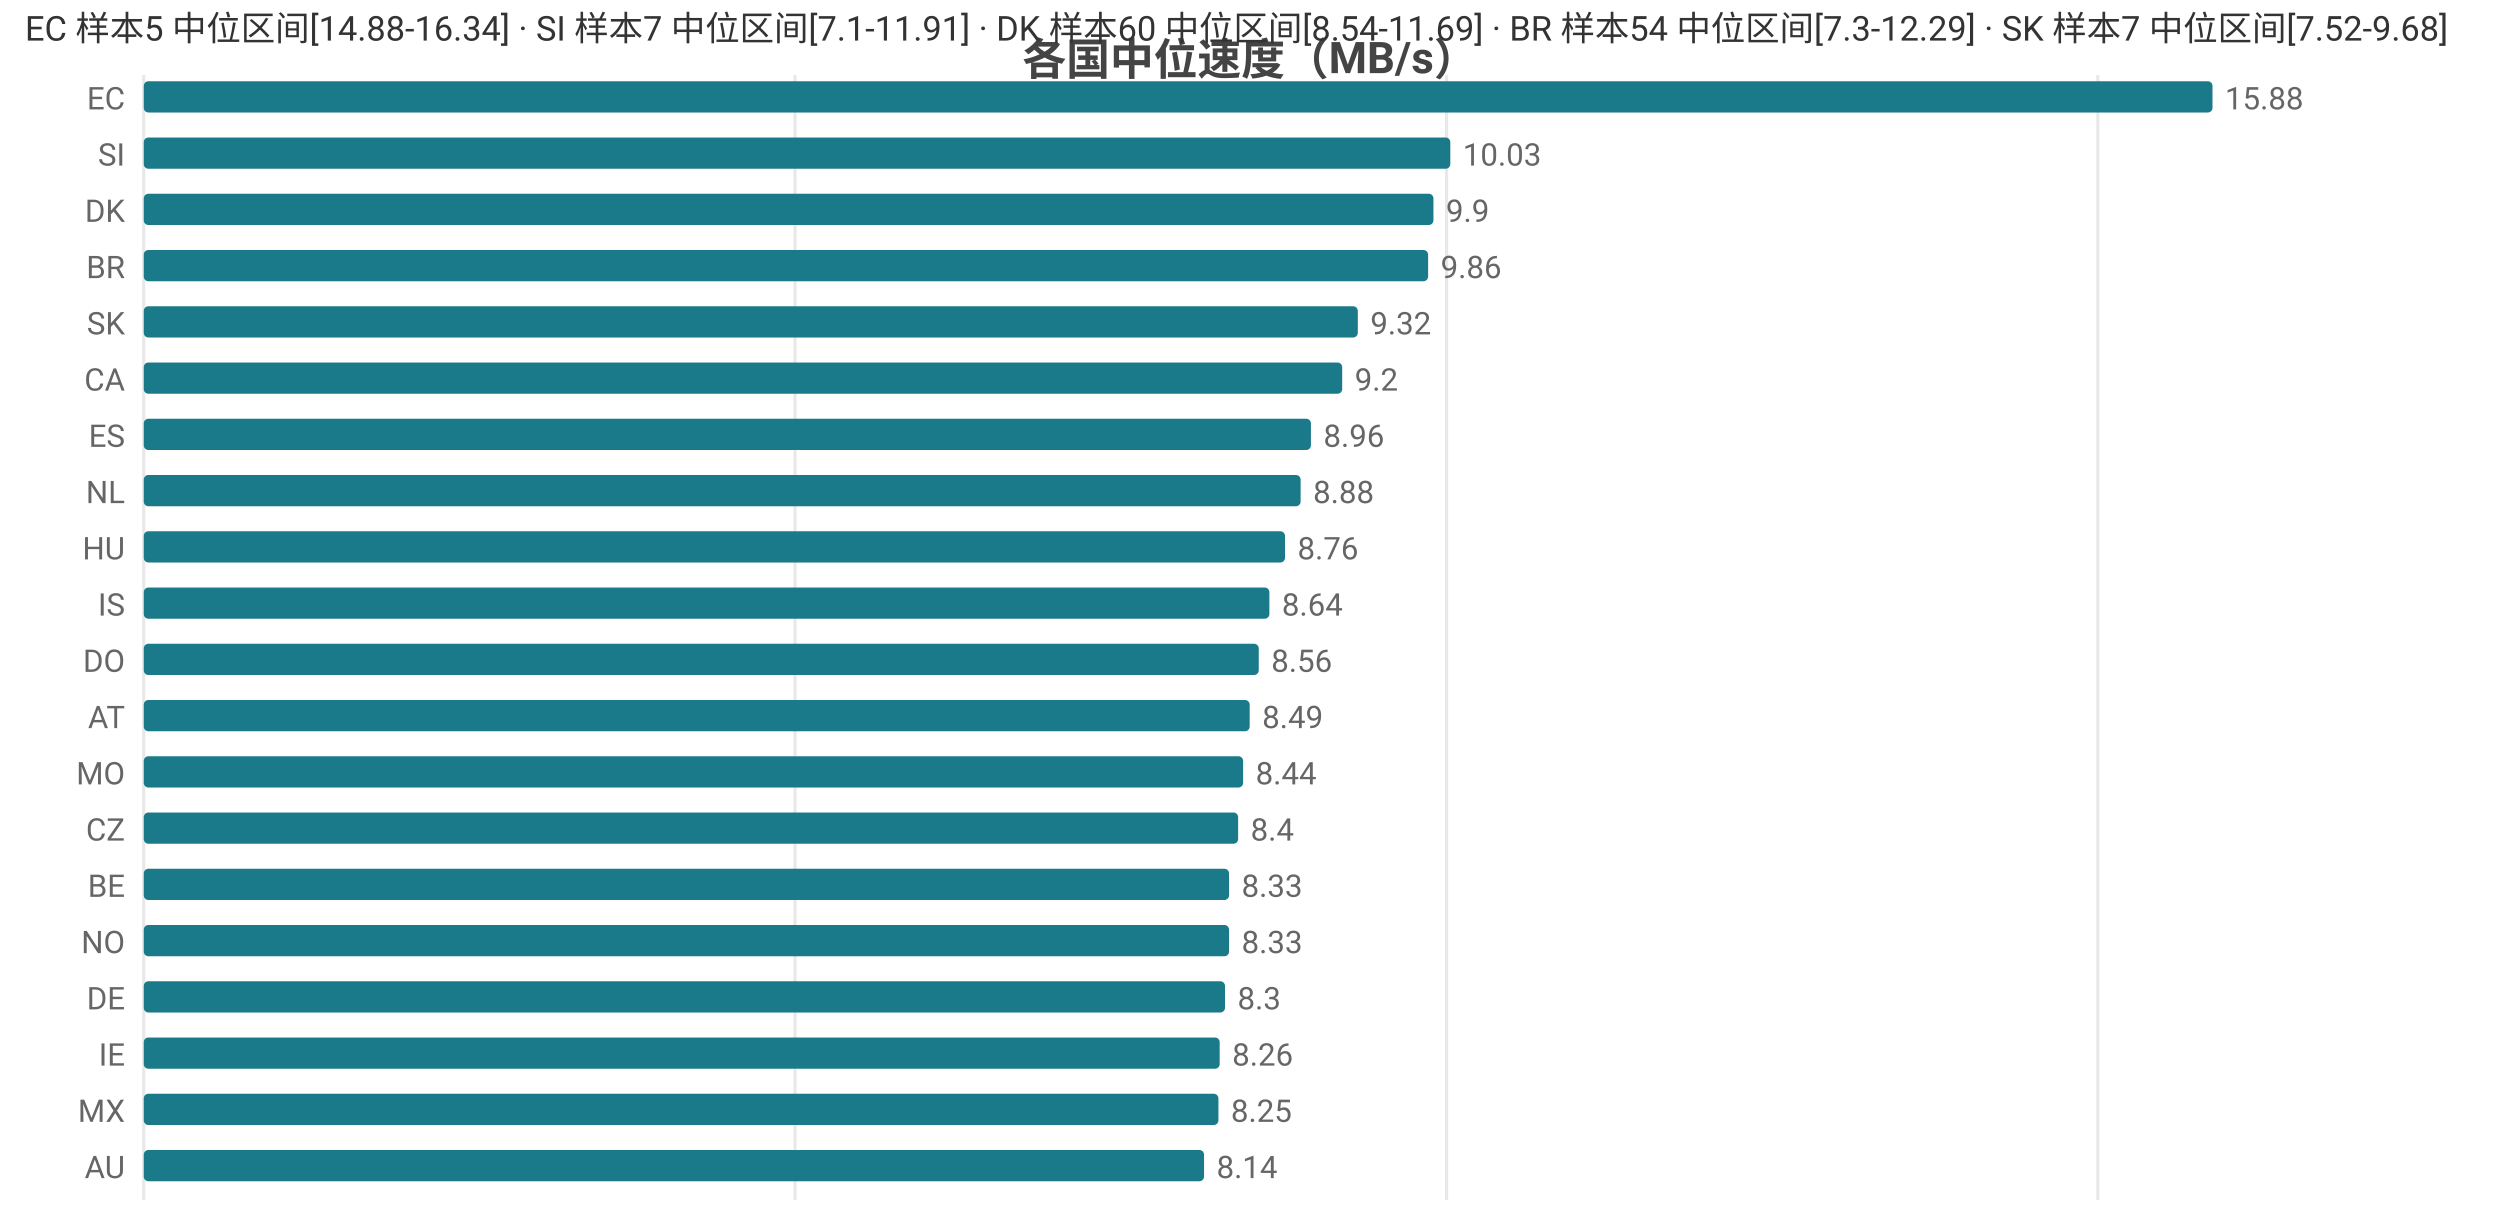
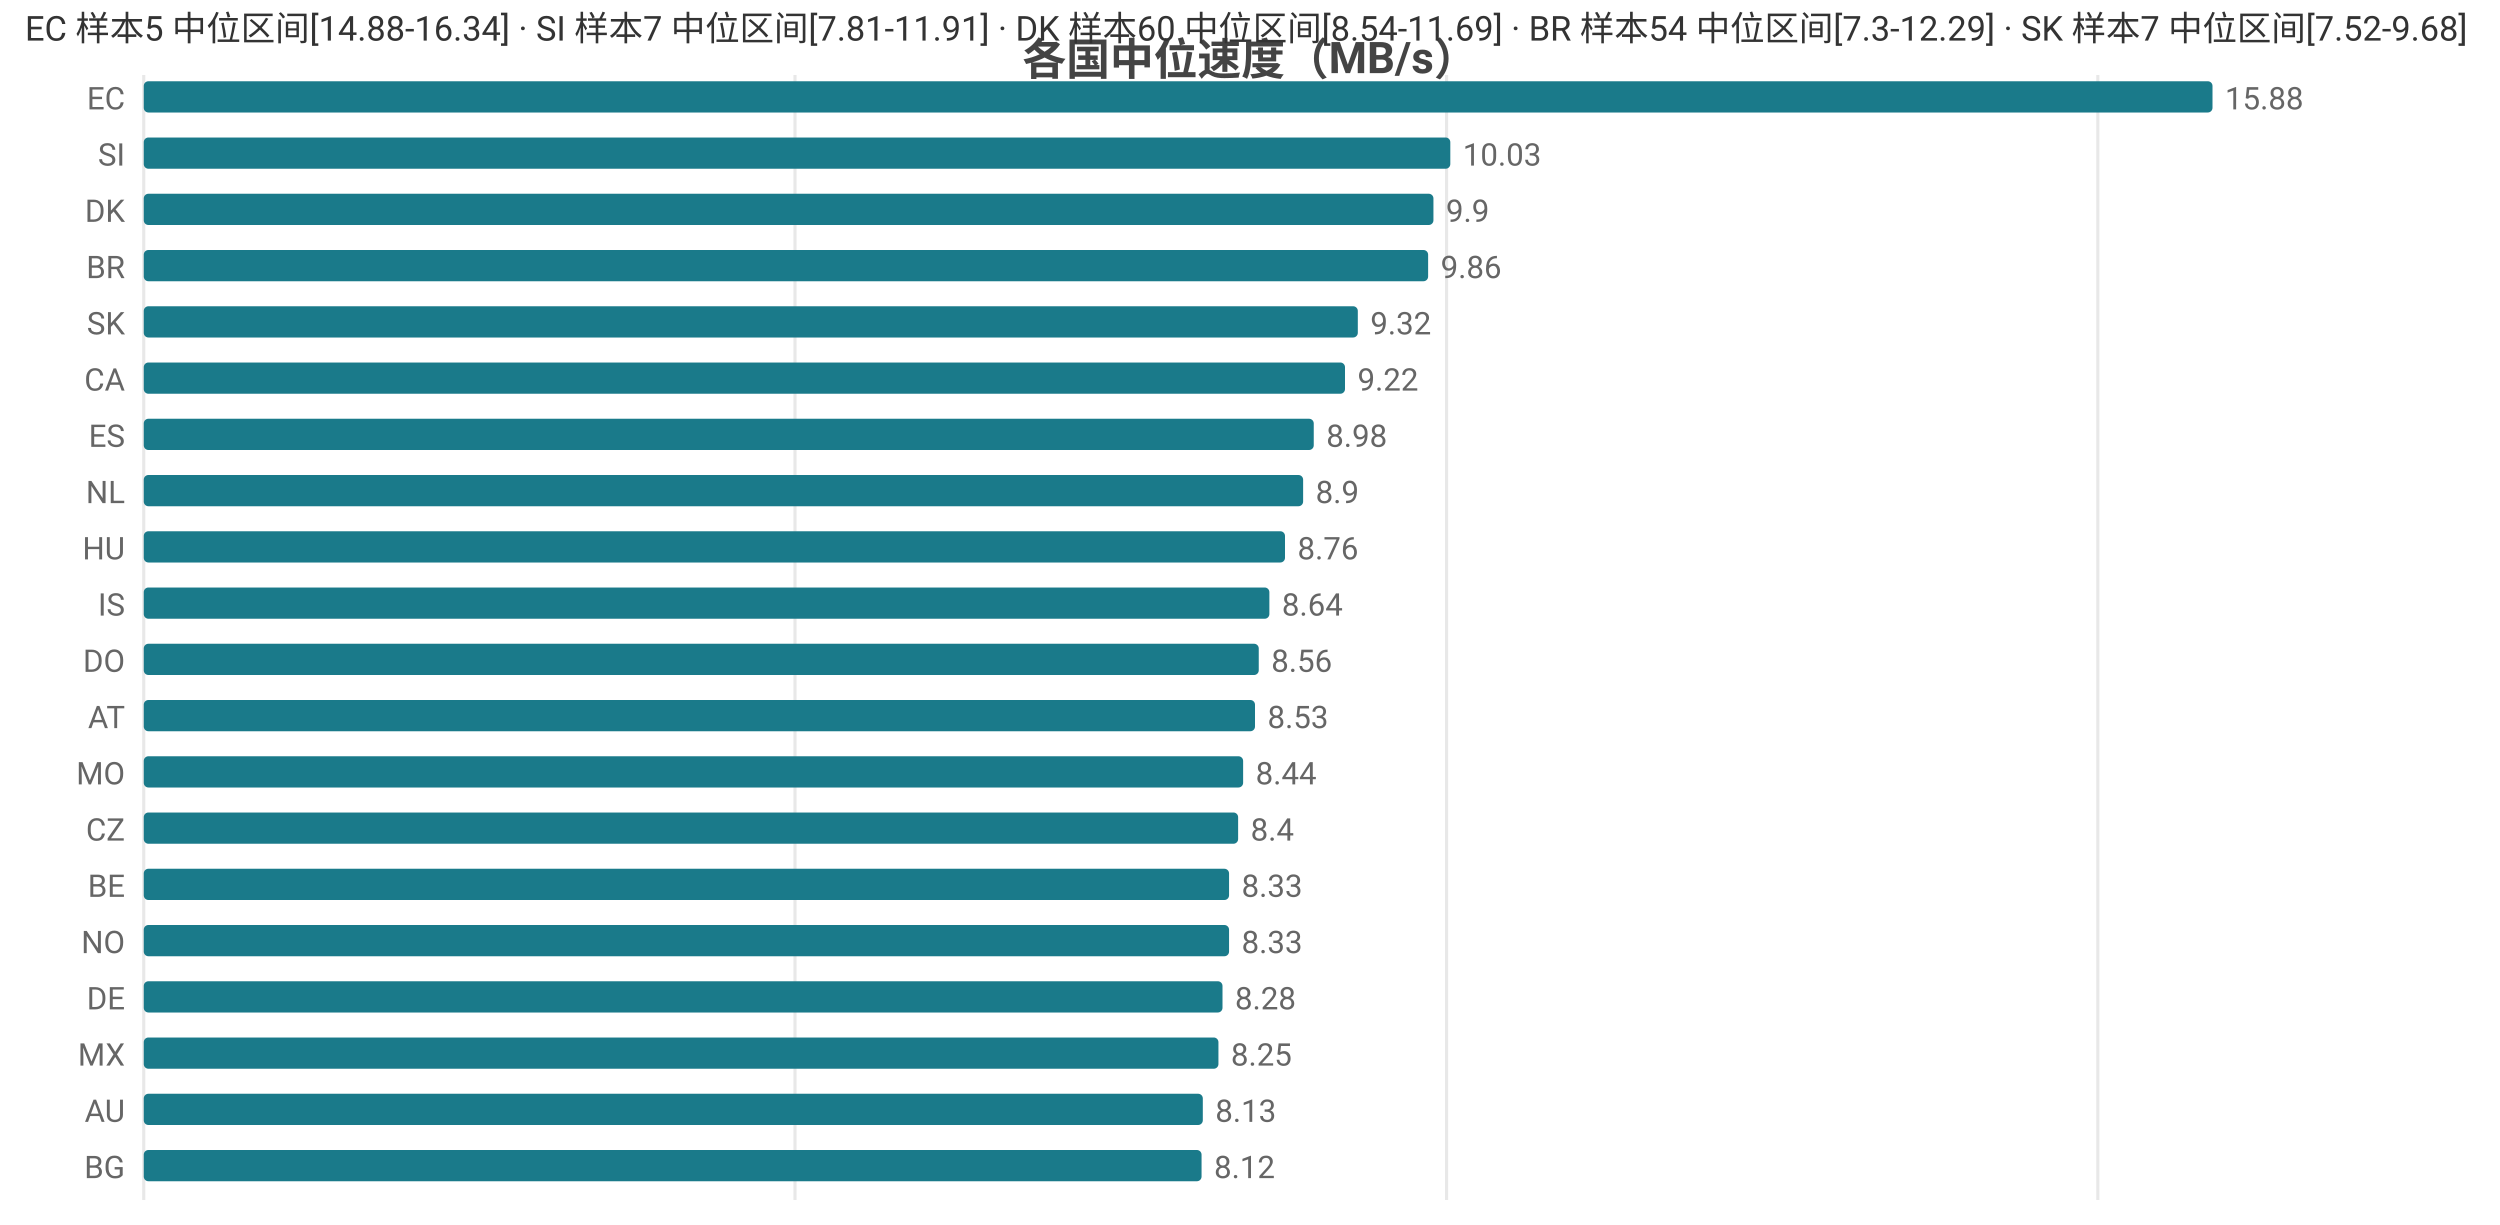
<svg xmlns="http://www.w3.org/2000/svg" width="800" height="392" viewBox="0 0 800 392">
  <rect width="800" height="392" fill="#ffffff" />
  <style>text{font-family:system-ui,-apple-system,'Segoe UI',Roboto,'PingFang SC','Microsoft YaHei','Noto Sans CJK SC',sans-serif}.g{stroke:#e8e8e8;stroke-width:1}.a{stroke:#999;stroke-width:1}.t{font-size:10px;fill:#666}.m{font-size:10px;text-anchor:middle;fill:#666}.e{font-size:10px;text-anchor:end;fill:#666}.l{font-size:11px;fill:#333}.tt{font-size:14px;font-weight:600;text-anchor:middle;fill:#444}.em{font-size:13px;text-anchor:middle;fill:#999}</style>
  <text class="tt" x="400.0" y="24">各国中位速度（MB/s）</text>
  <line class="g" x1="46" y1="24" x2="46" y2="384" />
  <line class="g" x1="254.4" y1="24" x2="254.4" y2="384" />
  <line class="g" x1="462.9" y1="24" x2="462.9" y2="384" />
  <line class="g" x1="671.3" y1="24" x2="671.3" y2="384" />
  <text class="e" x="40" y="35">EC</text>
  <rect x="46" y="26" width="662" height="10" fill="#1a7a8a" rx="1.5" />
  <text class="t" x="712" y="35">15.88</text>
  <text class="e" x="40" y="53">SI</text>
  <rect x="46" y="44" width="418.1" height="10" fill="#1a7a8a" rx="1.5" />
  <text class="t" x="468.1" y="53">10.03</text>
  <text class="e" x="40" y="71">DK</text>
  <rect x="46" y="62" width="412.7" height="10" fill="#1a7a8a" rx="1.5" />
  <text class="t" x="462.7" y="71">9.9</text>
  <text class="e" x="40" y="89">BR</text>
  <rect x="46" y="80" width="411.0" height="10" fill="#1a7a8a" rx="1.5" />
  <text class="t" x="461.0" y="89">9.86</text>
  <text class="e" x="40" y="107">SK</text>
  <rect x="46" y="98" width="388.5" height="10" fill="#1a7a8a" rx="1.5" />
  <text class="t" x="438.5" y="107">9.32</text>
  <text class="e" x="40" y="125">CA</text>
-   <rect x="46" y="116" width="383.5" height="10" fill="#1a7a8a" rx="1.5" />
-   <text class="t" x="433.5" y="125">9.2</text>
+   <rect x="46" y="116" width="384.4" height="10" fill="#1a7a8a" rx="1.5" />
+   <text class="t" x="434.4" y="125">9.22</text>
  <text class="e" x="40" y="143">ES</text>
-   <rect x="46" y="134" width="373.5" height="10" fill="#1a7a8a" rx="1.5" />
-   <text class="t" x="423.5" y="143">8.96</text>
+   <rect x="46" y="134" width="374.4" height="10" fill="#1a7a8a" rx="1.5" />
+   <text class="t" x="424.4" y="143">8.98</text>
  <text class="e" x="40" y="161">NL</text>
-   <rect x="46" y="152" width="370.2" height="10" fill="#1a7a8a" rx="1.5" />
-   <text class="t" x="420.2" y="161">8.88</text>
+   <rect x="46" y="152" width="371.0" height="10" fill="#1a7a8a" rx="1.5" />
+   <text class="t" x="421.0" y="161">8.9</text>
  <text class="e" x="40" y="179">HU</text>
  <rect x="46" y="170" width="365.2" height="10" fill="#1a7a8a" rx="1.5" />
  <text class="t" x="415.2" y="179">8.76</text>
  <text class="e" x="40" y="197">IS</text>
  <rect x="46" y="188" width="360.2" height="10" fill="#1a7a8a" rx="1.5" />
  <text class="t" x="410.2" y="197">8.64</text>
  <text class="e" x="40" y="215">DO</text>
  <rect x="46" y="206" width="356.8" height="10" fill="#1a7a8a" rx="1.5" />
  <text class="t" x="406.8" y="215">8.56</text>
  <text class="e" x="40" y="233">AT</text>
-   <rect x="46" y="224" width="353.9" height="10" fill="#1a7a8a" rx="1.5" />
-   <text class="t" x="403.9" y="233">8.49</text>
+   <rect x="46" y="224" width="355.6" height="10" fill="#1a7a8a" rx="1.5" />
+   <text class="t" x="405.6" y="233">8.53</text>
  <text class="e" x="40" y="251">MO</text>
  <rect x="46" y="242" width="351.8" height="10" fill="#1a7a8a" rx="1.5" />
  <text class="t" x="401.8" y="251">8.44</text>
  <text class="e" x="40" y="269">CZ</text>
  <rect x="46" y="260" width="350.2" height="10" fill="#1a7a8a" rx="1.5" />
  <text class="t" x="400.2" y="269">8.4</text>
  <text class="e" x="40" y="287">BE</text>
  <rect x="46" y="278" width="347.3" height="10" fill="#1a7a8a" rx="1.5" />
  <text class="t" x="397.3" y="287">8.33</text>
  <text class="e" x="40" y="305">NO</text>
  <rect x="46" y="296" width="347.3" height="10" fill="#1a7a8a" rx="1.5" />
  <text class="t" x="397.3" y="305">8.33</text>
  <text class="e" x="40" y="323">DE</text>
-   <rect x="46" y="314" width="346.0" height="10" fill="#1a7a8a" rx="1.5" />
-   <text class="t" x="396.0" y="323">8.3</text>
-   <text class="e" x="40" y="341">IE</text>
-   <rect x="46" y="332" width="344.3" height="10" fill="#1a7a8a" rx="1.5" />
-   <text class="t" x="394.3" y="341">8.26</text>
-   <text class="e" x="40" y="359">MX</text>
-   <rect x="46" y="350" width="343.9" height="10" fill="#1a7a8a" rx="1.5" />
-   <text class="t" x="393.9" y="359">8.25</text>
-   <text class="e" x="40" y="377">AU</text>
-   <rect x="46" y="368" width="339.3" height="10" fill="#1a7a8a" rx="1.5" />
-   <text class="t" x="389.3" y="377">8.14</text>
-   <text class="l" x="8" y="13">EC 样本5 中位区间[14.88-16.34] · SI 样本7 中位区间[7.1-11.91] · DK 样本60 中位区间[8.54-11.69] · BR 样本54 中位区间[7.3-12.29] · SK 样本7 中位区间[7.52-9.68]</text>
+   <rect x="46" y="314" width="345.2" height="10" fill="#1a7a8a" rx="1.5" />
+   <text class="t" x="395.2" y="323">8.28</text>
+   <text class="e" x="40" y="341">MX</text>
+   <rect x="46" y="332" width="343.9" height="10" fill="#1a7a8a" rx="1.5" />
+   <text class="t" x="393.9" y="341">8.25</text>
+   <text class="e" x="40" y="359">AU</text>
+   <rect x="46" y="350" width="338.9" height="10" fill="#1a7a8a" rx="1.5" />
+   <text class="t" x="388.9" y="359">8.13</text>
+   <text class="e" x="40" y="377">BG</text>
+   <rect x="46" y="368" width="338.5" height="10" fill="#1a7a8a" rx="1.5" />
+   <text class="t" x="388.5" y="377">8.12</text>
+   <text class="l" x="8" y="13">EC 样本5 中位区间[14.88-16.34] · SI 样本7 中位区间[7.81-11.91] · DK 样本60 中位区间[8.54-11.69] · BR 样本54 中位区间[7.3-12.29] · SK 样本7 中位区间[7.52-9.68]</text>
</svg>
